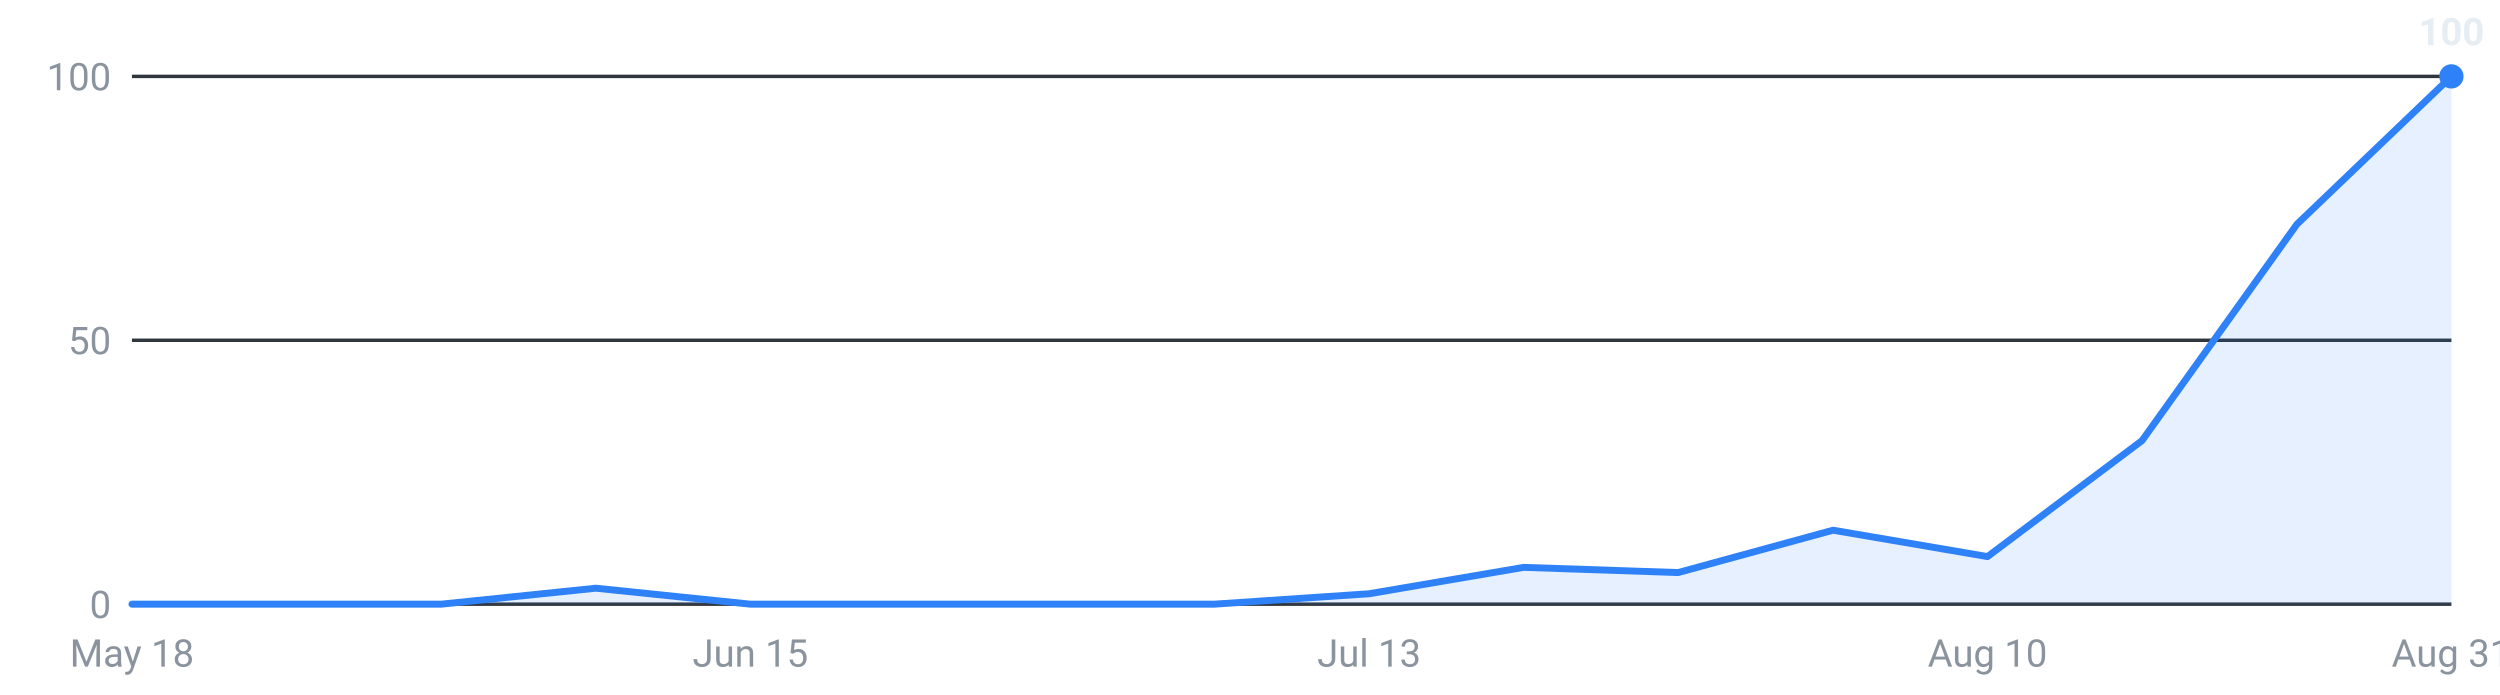
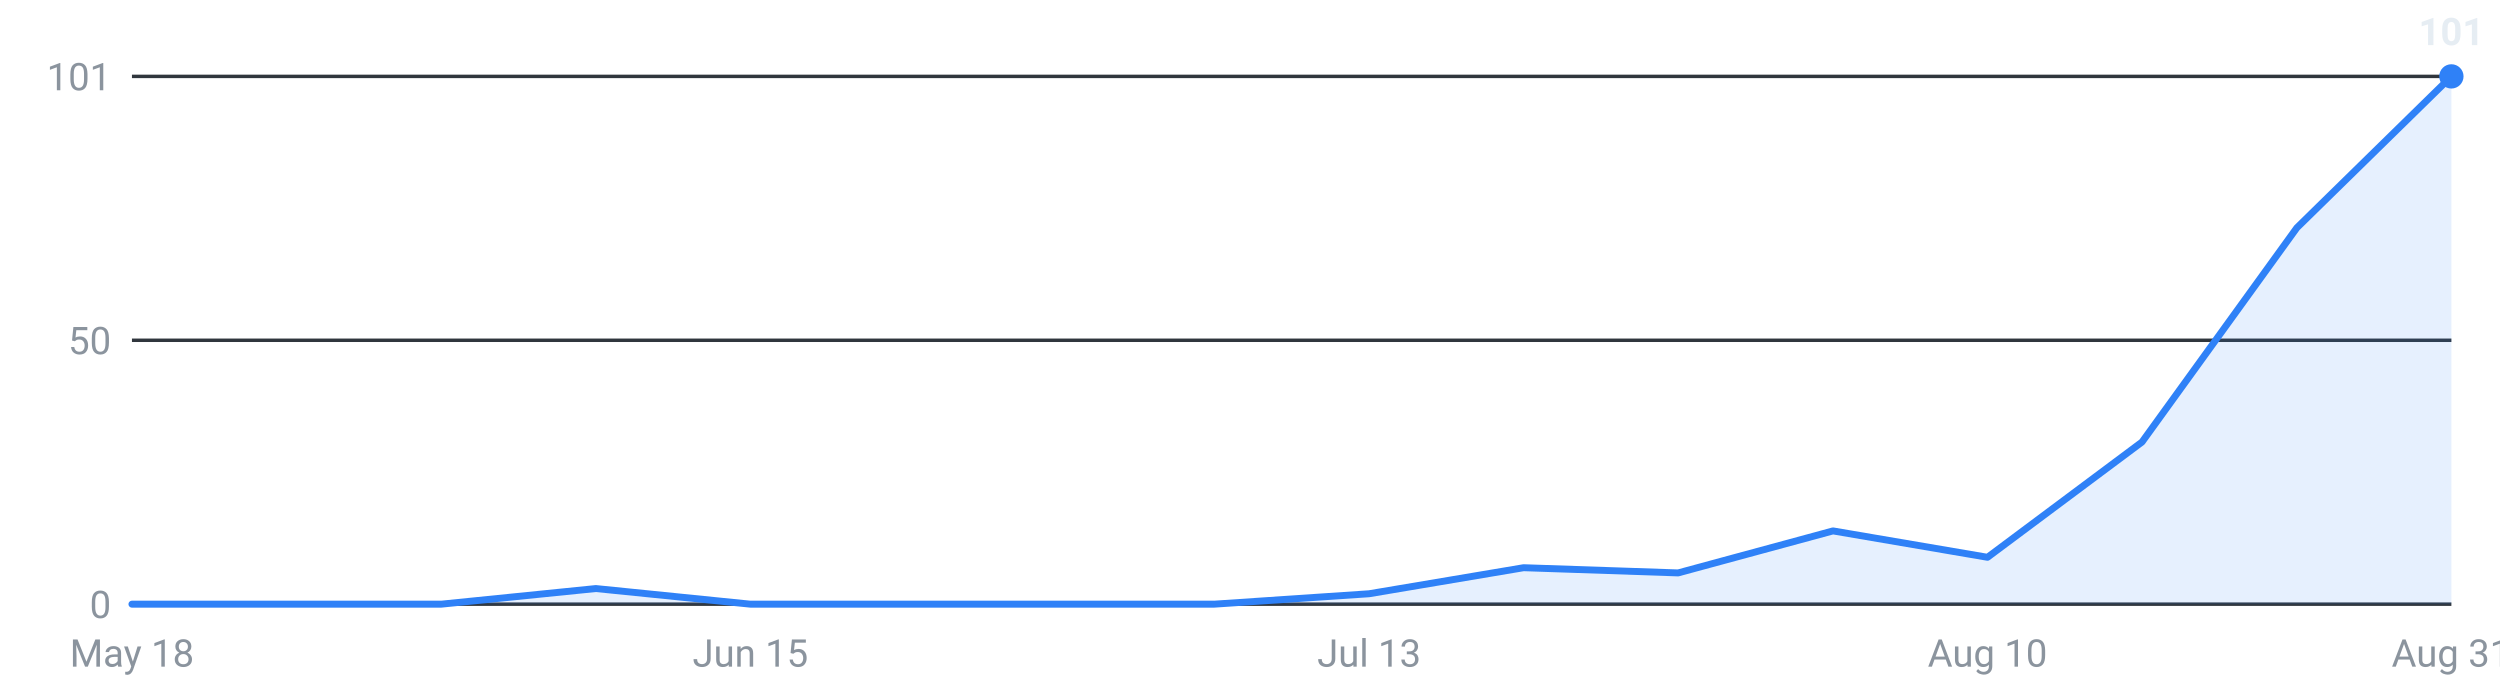
<svg xmlns="http://www.w3.org/2000/svg" viewBox="0 0 720 200" width="720" height="200" role="img" aria-label="Internships posted per week, last 16 weeks">
  <g font-family="-apple-system,Segoe UI,Roboto,sans-serif" font-size="11">
    <line x1="38" y1="174.0" x2="706" y2="174.0" stroke="#30363d" stroke-width="1" />
    <text x="32" y="178.0" text-anchor="end" fill="#8b949e">0</text>
    <line x1="38" y1="98.0" x2="706" y2="98.0" stroke="#30363d" stroke-width="1" />
    <text x="32" y="102.0" text-anchor="end" fill="#8b949e">50</text>
    <line x1="38" y1="22.0" x2="706" y2="22.0" stroke="#30363d" stroke-width="1" />
-     <text x="32" y="26.0" text-anchor="end" fill="#8b949e">100</text>
-     <path d="M38.0,174 L38.0,174.0 L82.5,174.0 L127.1,174.0 L171.6,169.4 L216.1,174.0 L260.7,174.0 L305.2,174.0 L349.7,174.0 L394.3,171.0 L438.8,163.4 L483.3,164.9 L527.9,152.7 L572.4,160.3 L616.9,126.9 L661.5,64.6 L706.0,22.0 L706.0,174 Z" fill="#2f81f7" fill-opacity="0.12" />
-     <polyline points="38.0,174.0 82.5,174.0 127.1,174.0 171.6,169.4 216.1,174.0 260.7,174.0 305.2,174.0 349.7,174.0 394.3,171.0 438.8,163.4 483.3,164.9 527.9,152.7 572.4,160.3 616.9,126.9 661.5,64.6 706.0,22.0" fill="none" stroke="#2f81f7" stroke-width="2" stroke-linejoin="round" stroke-linecap="round" />
+     <text x="32" y="26.0" text-anchor="end" fill="#8b949e">101</text>
+     <path d="M38.0,174 L38.0,174.0 L82.5,174.0 L127.1,174.0 L171.6,169.5 L216.1,174.0 L260.7,174.0 L305.2,174.0 L349.7,174.0 L394.3,171.0 L438.8,163.5 L483.3,165.0 L527.9,152.9 L572.4,160.5 L616.9,127.3 L661.5,65.6 L706.0,22.0 L706.0,174 Z" fill="#2f81f7" fill-opacity="0.12" />
+     <polyline points="38.0,174.0 82.5,174.0 127.1,174.0 171.6,169.5 216.1,174.0 260.7,174.0 305.2,174.0 349.7,174.0 394.3,171.0 438.8,163.5 483.3,165.0 527.9,152.9 572.4,160.5 616.9,127.3 661.5,65.6 706.0,22.0" fill="none" stroke="#2f81f7" stroke-width="2" stroke-linejoin="round" stroke-linecap="round" />
    <circle cx="706.0" cy="22.0" r="3.5" fill="#2f81f7" />
-     <text x="706.0" y="13.0" text-anchor="middle" fill="#e6edf3" font-weight="600">100</text>
+     <text x="706.0" y="13.0" text-anchor="middle" fill="#e6edf3" font-weight="600">101</text>
    <text x="38.0" y="192" text-anchor="middle" fill="#8b949e">May 18</text>
    <text x="216.1" y="192" text-anchor="middle" fill="#8b949e">Jun 15</text>
    <text x="394.3" y="192" text-anchor="middle" fill="#8b949e">Jul 13</text>
    <text x="572.4" y="192" text-anchor="middle" fill="#8b949e">Aug 10</text>
    <text x="706.0" y="192" text-anchor="middle" fill="#8b949e">Aug 31</text>
  </g>
</svg>
